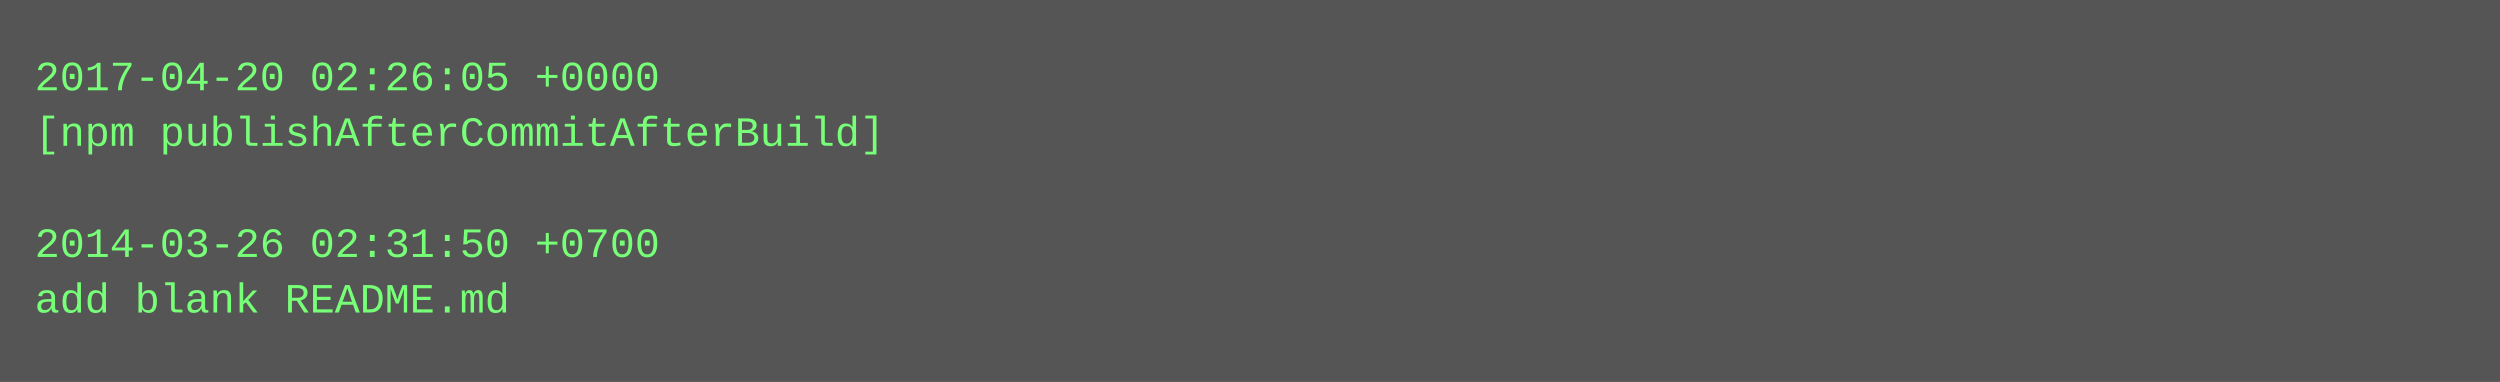
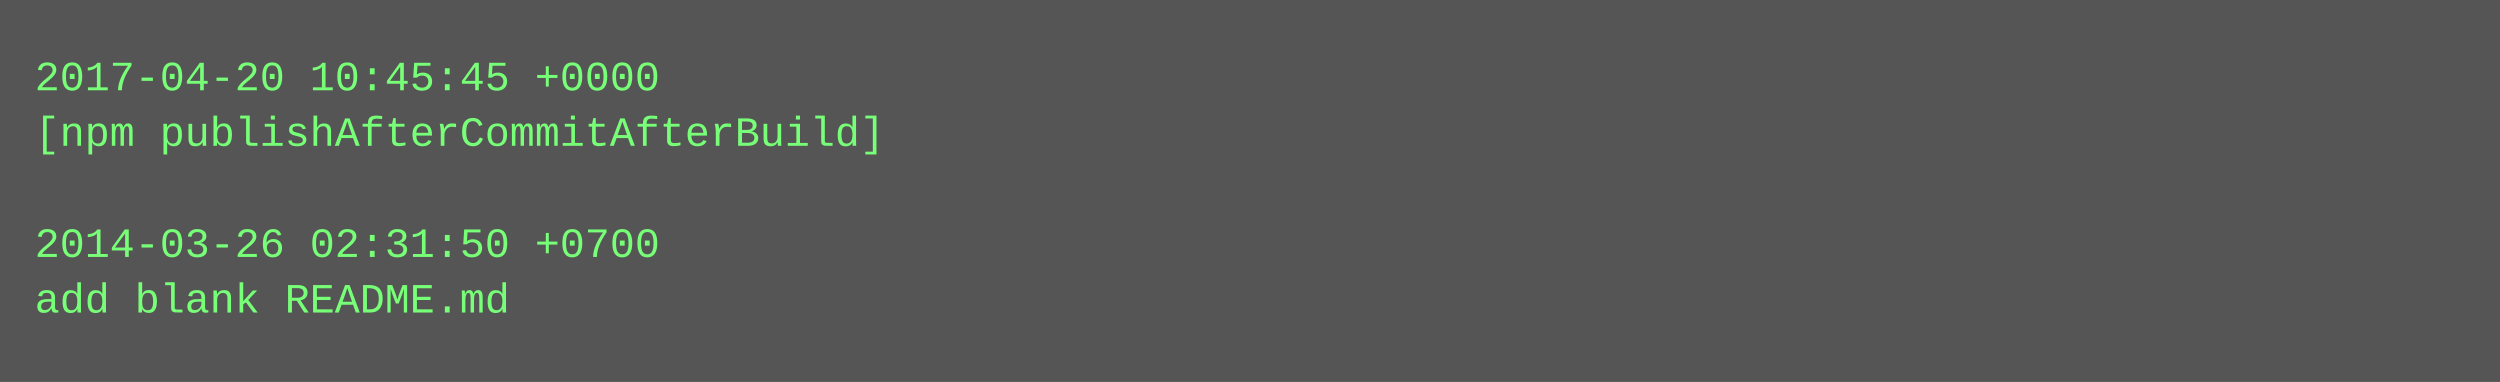
<svg xmlns="http://www.w3.org/2000/svg" height="110" width="720">
  <rect height="110" fill="#555" width="720" />
  <text fill="#7f7" font-family="Courier New" font-size="12" xml:space="preserve">
-     <tspan x="10" y="26">2017-04-20 02:26:05 +0000</tspan>
+     <tspan x="10" y="26">2017-04-20 10:45:45 +0000</tspan>
    <tspan x="10" y="42">[npm publishAfterCommitAfterBuild]</tspan>
    <tspan x="10" y="58" />
    <tspan x="10" y="74">2014-03-26 02:31:50 +0700</tspan>
    <tspan x="10" y="90">add blank README.md</tspan>
  </text>
</svg>
